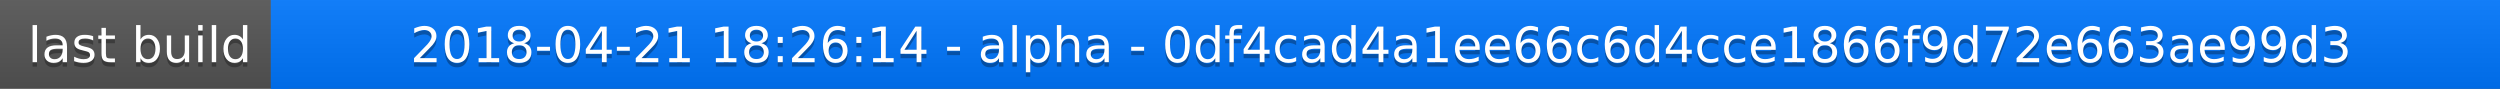
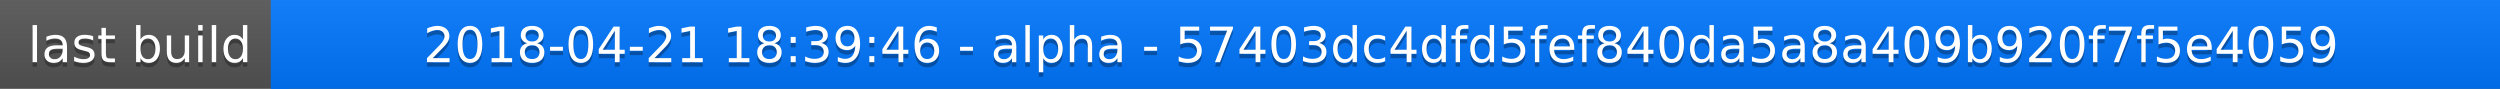
<svg xmlns="http://www.w3.org/2000/svg" width="563" height="20">
  <linearGradient id="a" x2="0" y2="100%">
    <stop offset="0" stop-color="#bbb" stop-opacity=".1" />
    <stop offset="1" stop-opacity=".1" />
  </linearGradient>
  <rect rx="0" width="563" height="20" fill="#555" />
  <rect rx="0" x="61" width="502" height="20" fill="#07f" />
  <path fill="#07f" d="M61 0h4v20h-4z" />
  <rect rx="0" width="563" height="20" fill="url(#a)" />
  <g fill="#fff" text-anchor="middle" font-family="DejaVu Sans,Verdana,Geneva,sans-serif" font-size="11">
    <text x="31.5" y="15" fill="#010101" fill-opacity=".3">last build</text>
    <text x="31.5" y="14">last build</text>
-     <text x="311" y="15" fill="#010101" fill-opacity=".3">2018-04-21 18:26:14 - alpha - 0df4cad4a1ee66c6d4cce1866f9d72e663ae99d3</text>
-     <text x="311" y="14">2018-04-21 18:26:14 - alpha - 0df4cad4a1ee66c6d4cce1866f9d72e663ae99d3</text>
+     <text x="311" y="15" fill="#010101" fill-opacity=".3">2018-04-21 18:39:46 - alpha - 57403dc4dfd5fef840da5a8a409b920f7f5e4059</text>
+     <text x="311" y="14">2018-04-21 18:39:46 - alpha - 57403dc4dfd5fef840da5a8a409b920f7f5e4059</text>
  </g>
</svg>
